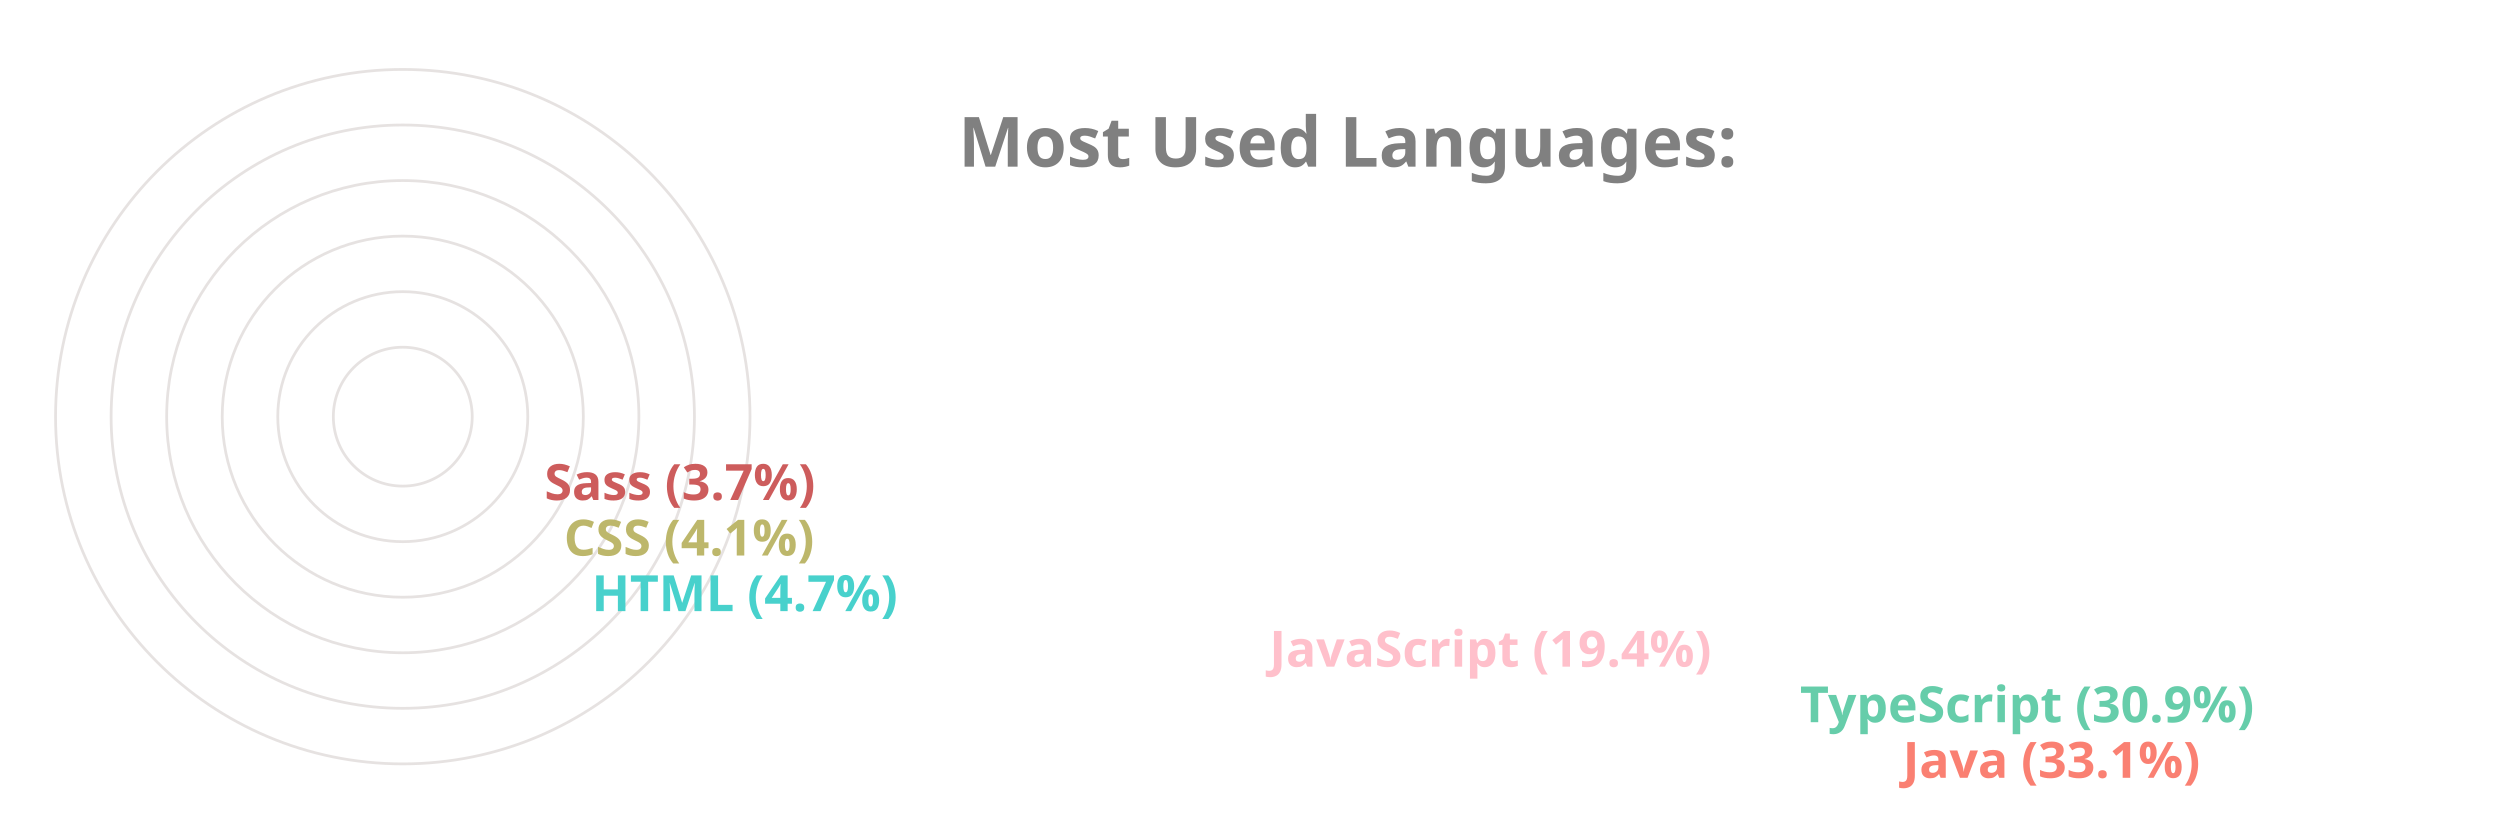
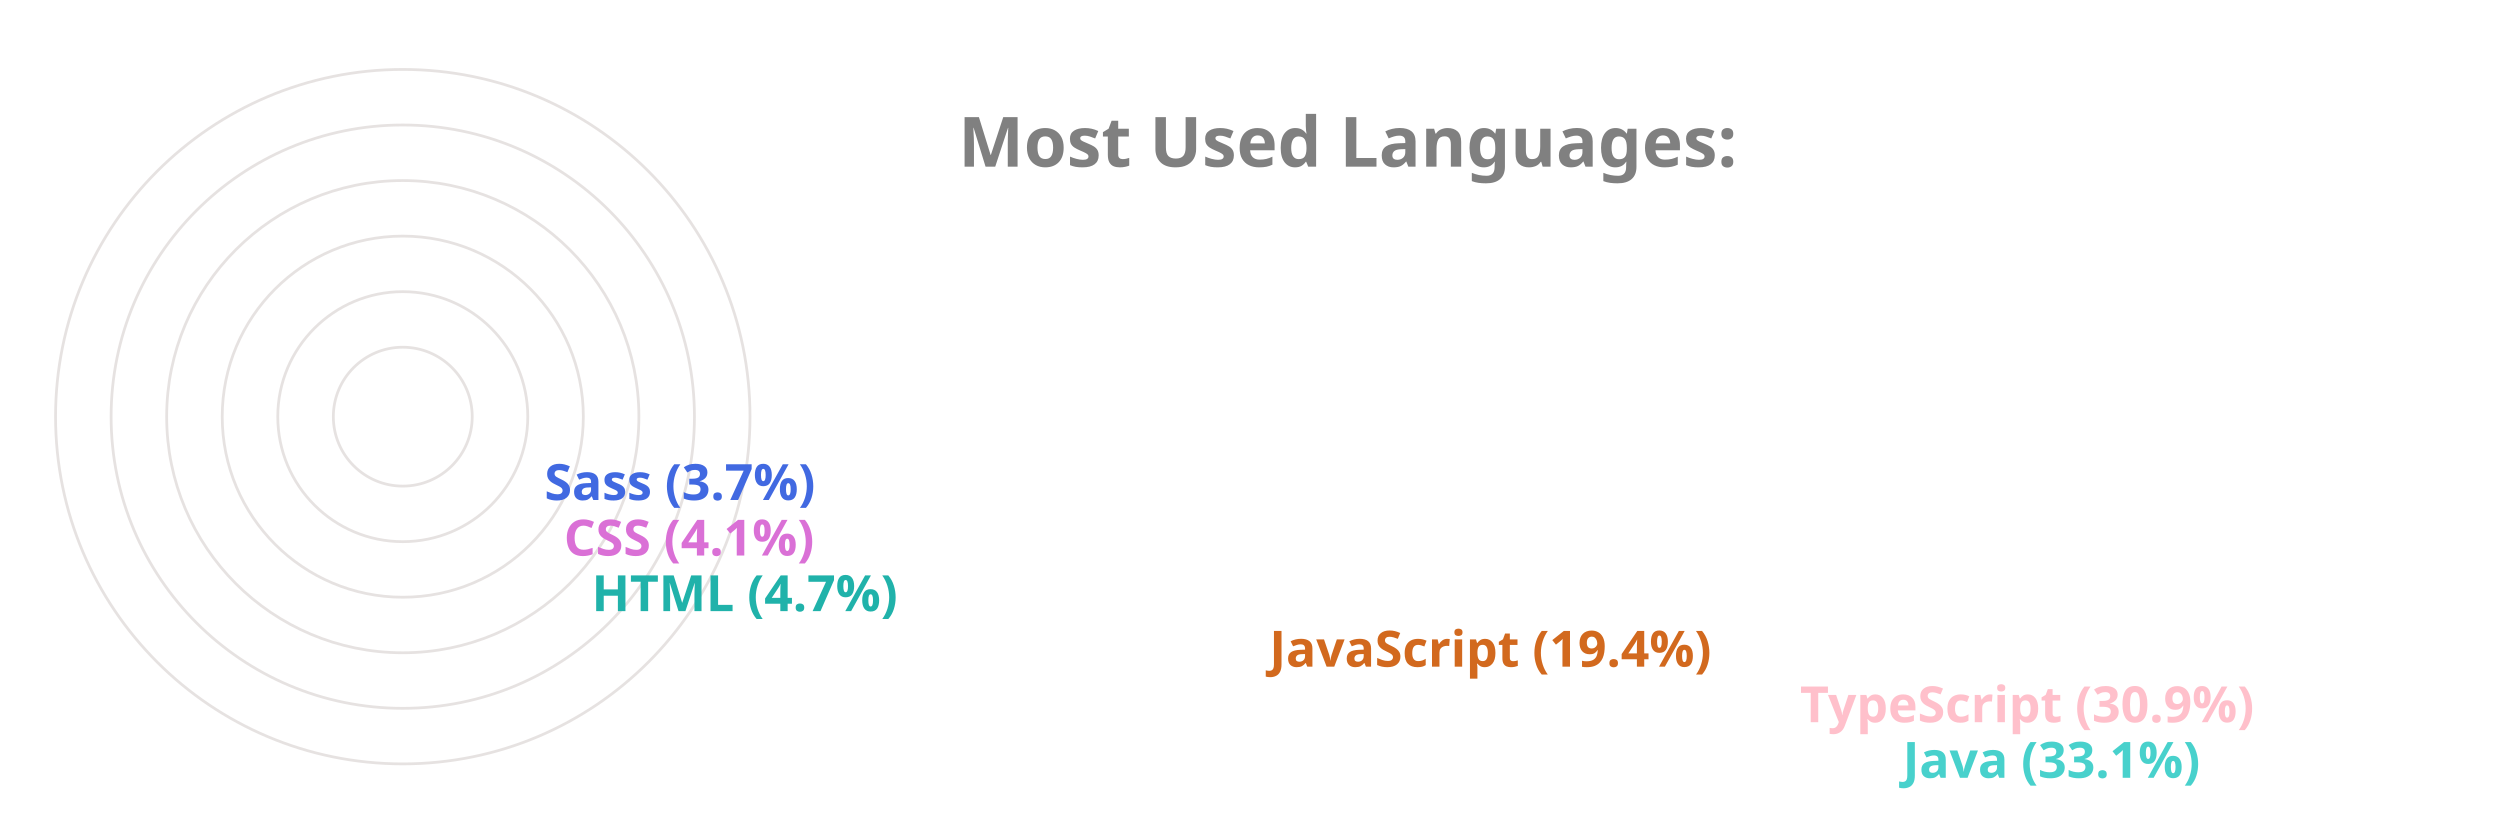
<svg xmlns="http://www.w3.org/2000/svg" viewBox="0 0 650 300" height="200px" width="600px">
  <style>
		.label {
			font: bold 25px sans-serif;
			color: #404040;
			-webkit-text-stroke: 1px white;
	  	}
		.name {
			font: bold 18px sans-serif;
			color: #404040;
	  	}

		.line {
			stroke-dasharray: 1000;
			stroke-dashoffset: 1000;
			animation: dash 3.5s ease-in-out forwards;	
			animation-iteration-count: infinite;
			animation-direction: alternate-reverse;
		}

		.path {
			stroke-dasharray: 1000;
			stroke-dashoffset: 1000;
			animation: dash 3.5s ease-in-out forwards;	
			animation-iteration-count: infinite;
			animation-direction: alternate-reverse;
		}
		  
		@keyframes dash {
			to {
				stroke-dashoffset: 0;
			}
		}

	</style>
  <g stroke="#E6E2E1" fill="none" stroke-width="1">
    <circle cx="20" cy="150" r="125" />
    <circle cx="20" cy="150" r="105" />
    <circle cx="20" cy="150" r="85" />
    <circle cx="20" cy="150" r="65" />
    <circle cx="20" cy="150" r="45" />
    <circle cx="20" cy="150" r="25" />
  </g>
  <g fill="none" stroke-width="20" class="line">
-     <line x2="550" y2="275" x1="20" y1="275" stroke="Salmon" />
-     <line x2="513" y2="255" x1="20" y1="255" stroke="MediumAquaMarine" />
-     <line x2="322" y2="235" x1="20" y1="235" stroke="Pink" />
-     <line x2="78" y2="215" x1="20" y1="215" stroke="MediumTurquoise" />
-     <line x2="68" y2="195" x1="20" y1="195" stroke="DarkKhaki" />
-     <line x2="61" y2="175" x1="20" y1="175" stroke="IndianRed" />
+     <line x2="550" y2="275" x1="20" y1="275" stroke="MediumTurquoise" />
+     <line x2="513" y2="255" x1="20" y1="255" stroke="Pink" />
+     <line x2="322" y2="235" x1="20" y1="235" stroke="Chocolate" />
+     <line x2="78" y2="215" x1="20" y1="215" stroke="LightSeaGreen" />
+     <line x2="68" y2="195" x1="20" y1="195" stroke="Orchid" />
+     <line x2="61" y2="175" x1="20" y1="175" stroke="RoyalBlue" />
  </g>
  <g fill="none" stroke-width="20" stroke-linecap="round" class="path">
-     <path d="M 20 275 A 125 125 45 0 1 -84 81" stroke="Salmon" />
-     <path d="M 20 255 A 105 105 45 0 1 -70 95" stroke="MediumAquaMarine" />
-     <path d="M 20 235 A 85 85 45 0 1 -60 122" stroke="Pink" />
-     <path d="M 20 215 A 65 65 45 0 1 -44 144" stroke="MediumTurquoise" />
-     <path d="M 20 195 A 45 45 45 0 1 -24 146" stroke="DarkKhaki" />
-     <path d="M 20 175 A 25 25 45 0 1 -4 148" stroke="IndianRed" />
+     <path d="M 20 275 A 125 125 45 0 1 -84 81" stroke="MediumTurquoise" />
+     <path d="M 20 255 A 105 105 45 0 1 -70 95" stroke="Pink" />
+     <path d="M 20 235 A 85 85 45 0 1 -60 122" stroke="Chocolate" />
+     <path d="M 20 215 A 65 65 45 0 1 -44 144" stroke="LightSeaGreen" />
+     <path d="M 20 195 A 45 45 45 0 1 -24 146" stroke="Orchid" />
+     <path d="M 20 175 A 25 25 45 0 1 -4 148" stroke="RoyalBlue" />
  </g>
  <g class="name">
-     <text x="560" y="280" fill="Salmon">Java (33.1%)</text>
-     <text x="523" y="260" fill="MediumAquaMarine">TypeScript (30.9%)</text>
-     <text x="332" y="240" fill="Pink">JavaScript (19.4%)</text>
-     <text x="88" y="220" fill="MediumTurquoise">HTML (4.7%)</text>
-     <text x="78" y="200" fill="DarkKhaki">CSS (4.1%)</text>
-     <text x="71" y="180" fill="IndianRed">Sass (3.7%)</text>
+     <text x="560" y="280" fill="MediumTurquoise">Java (33.1%)</text>
+     <text x="523" y="260" fill="Pink">TypeScript (30.9%)</text>
+     <text x="332" y="240" fill="Chocolate">JavaScript (19.4%)</text>
+     <text x="88" y="220" fill="LightSeaGreen">HTML (4.7%)</text>
+     <text x="78" y="200" fill="Orchid">CSS (4.1%)</text>
+     <text x="71" y="180" fill="RoyalBlue">Sass (3.7%)</text>
  </g>
  <g class="label">
    <text x="220" y="60" fill="grey">Most Used Languages:</text>
  </g>
</svg>
